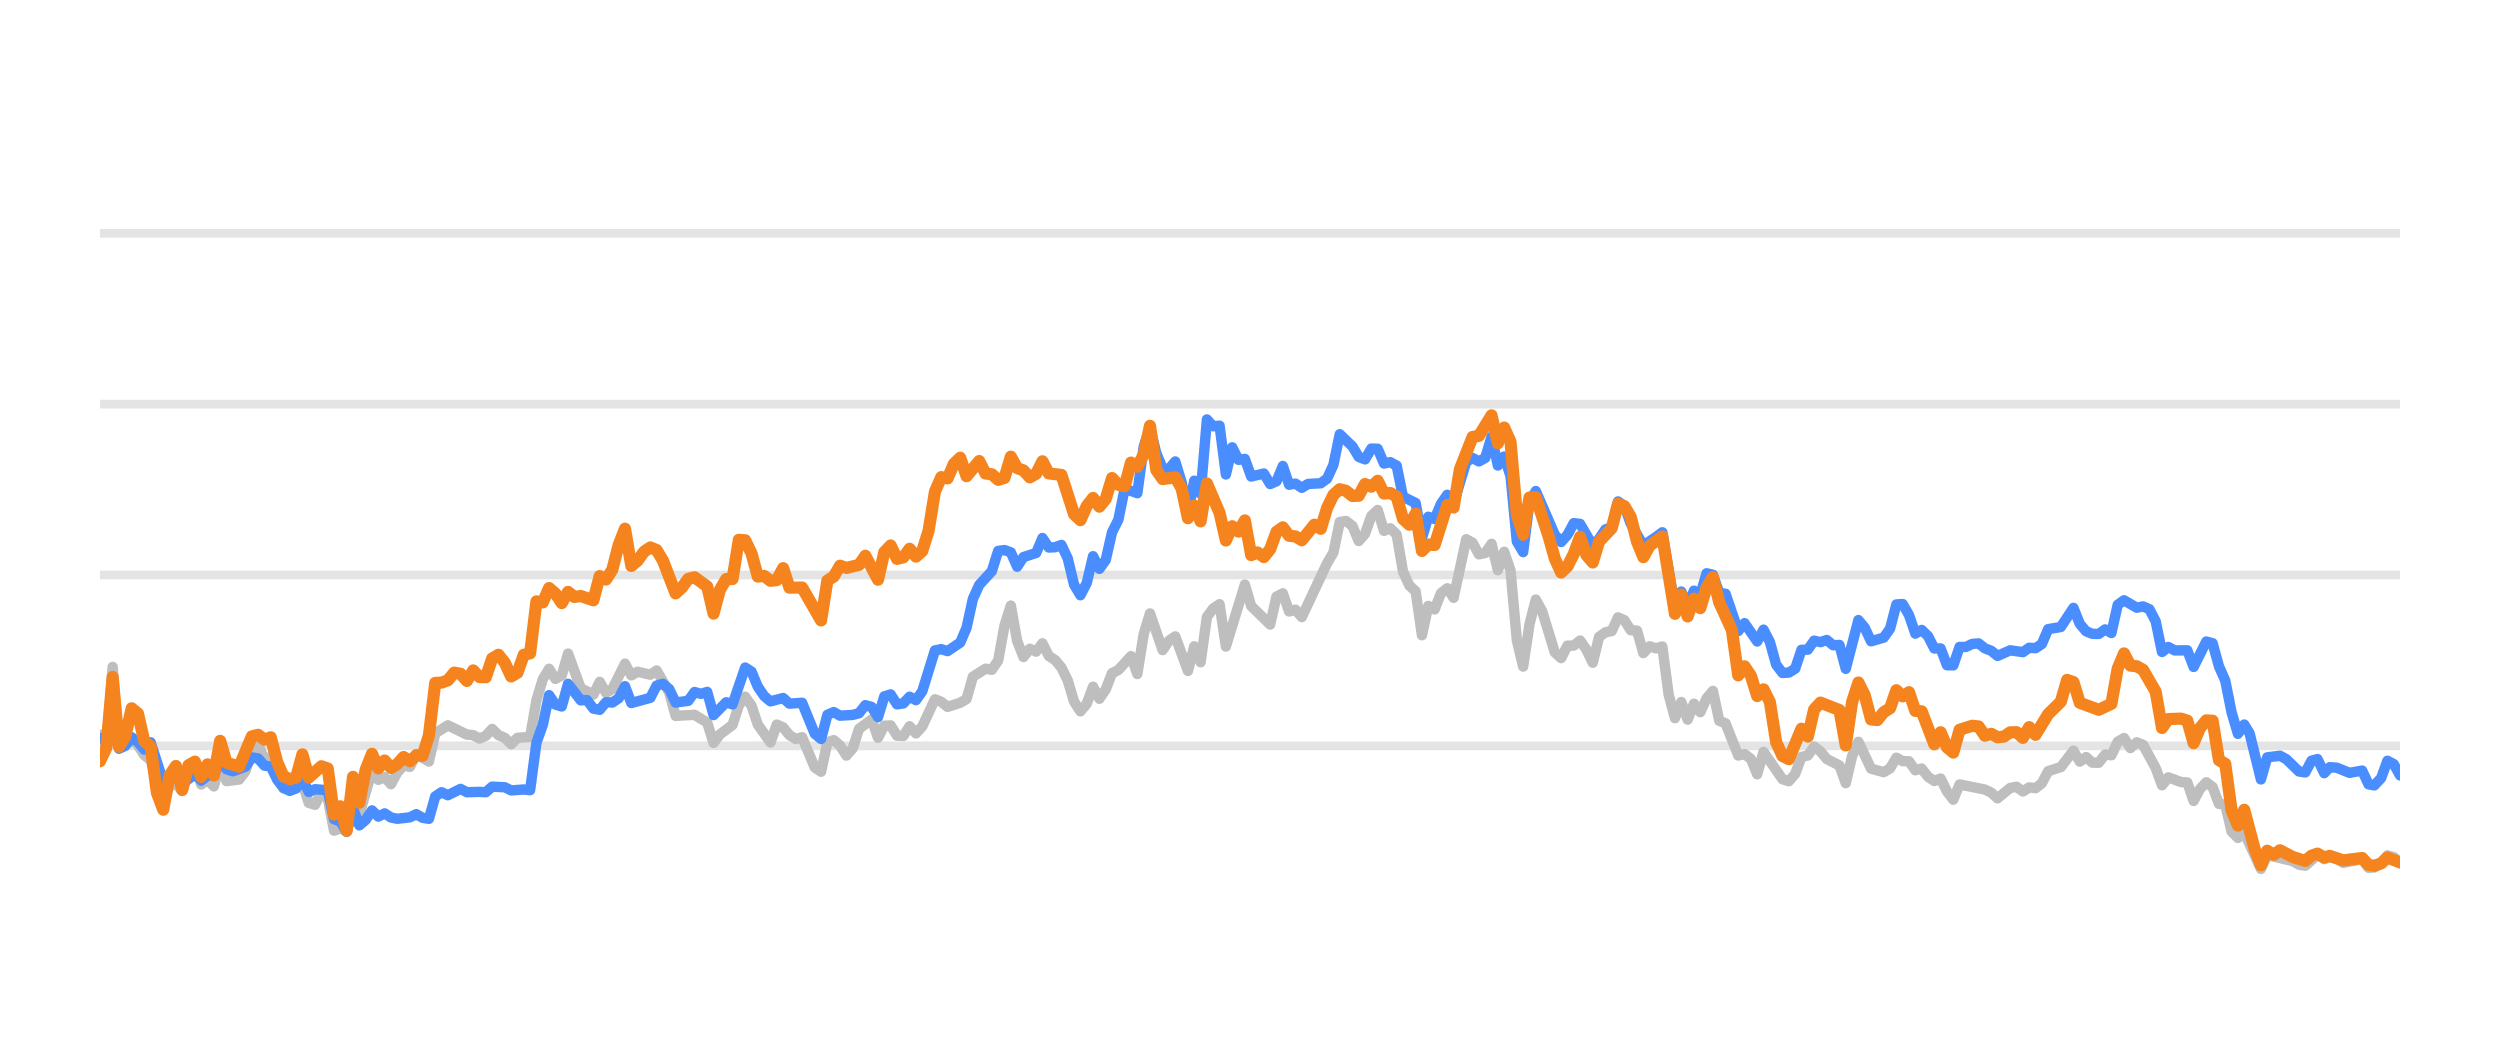
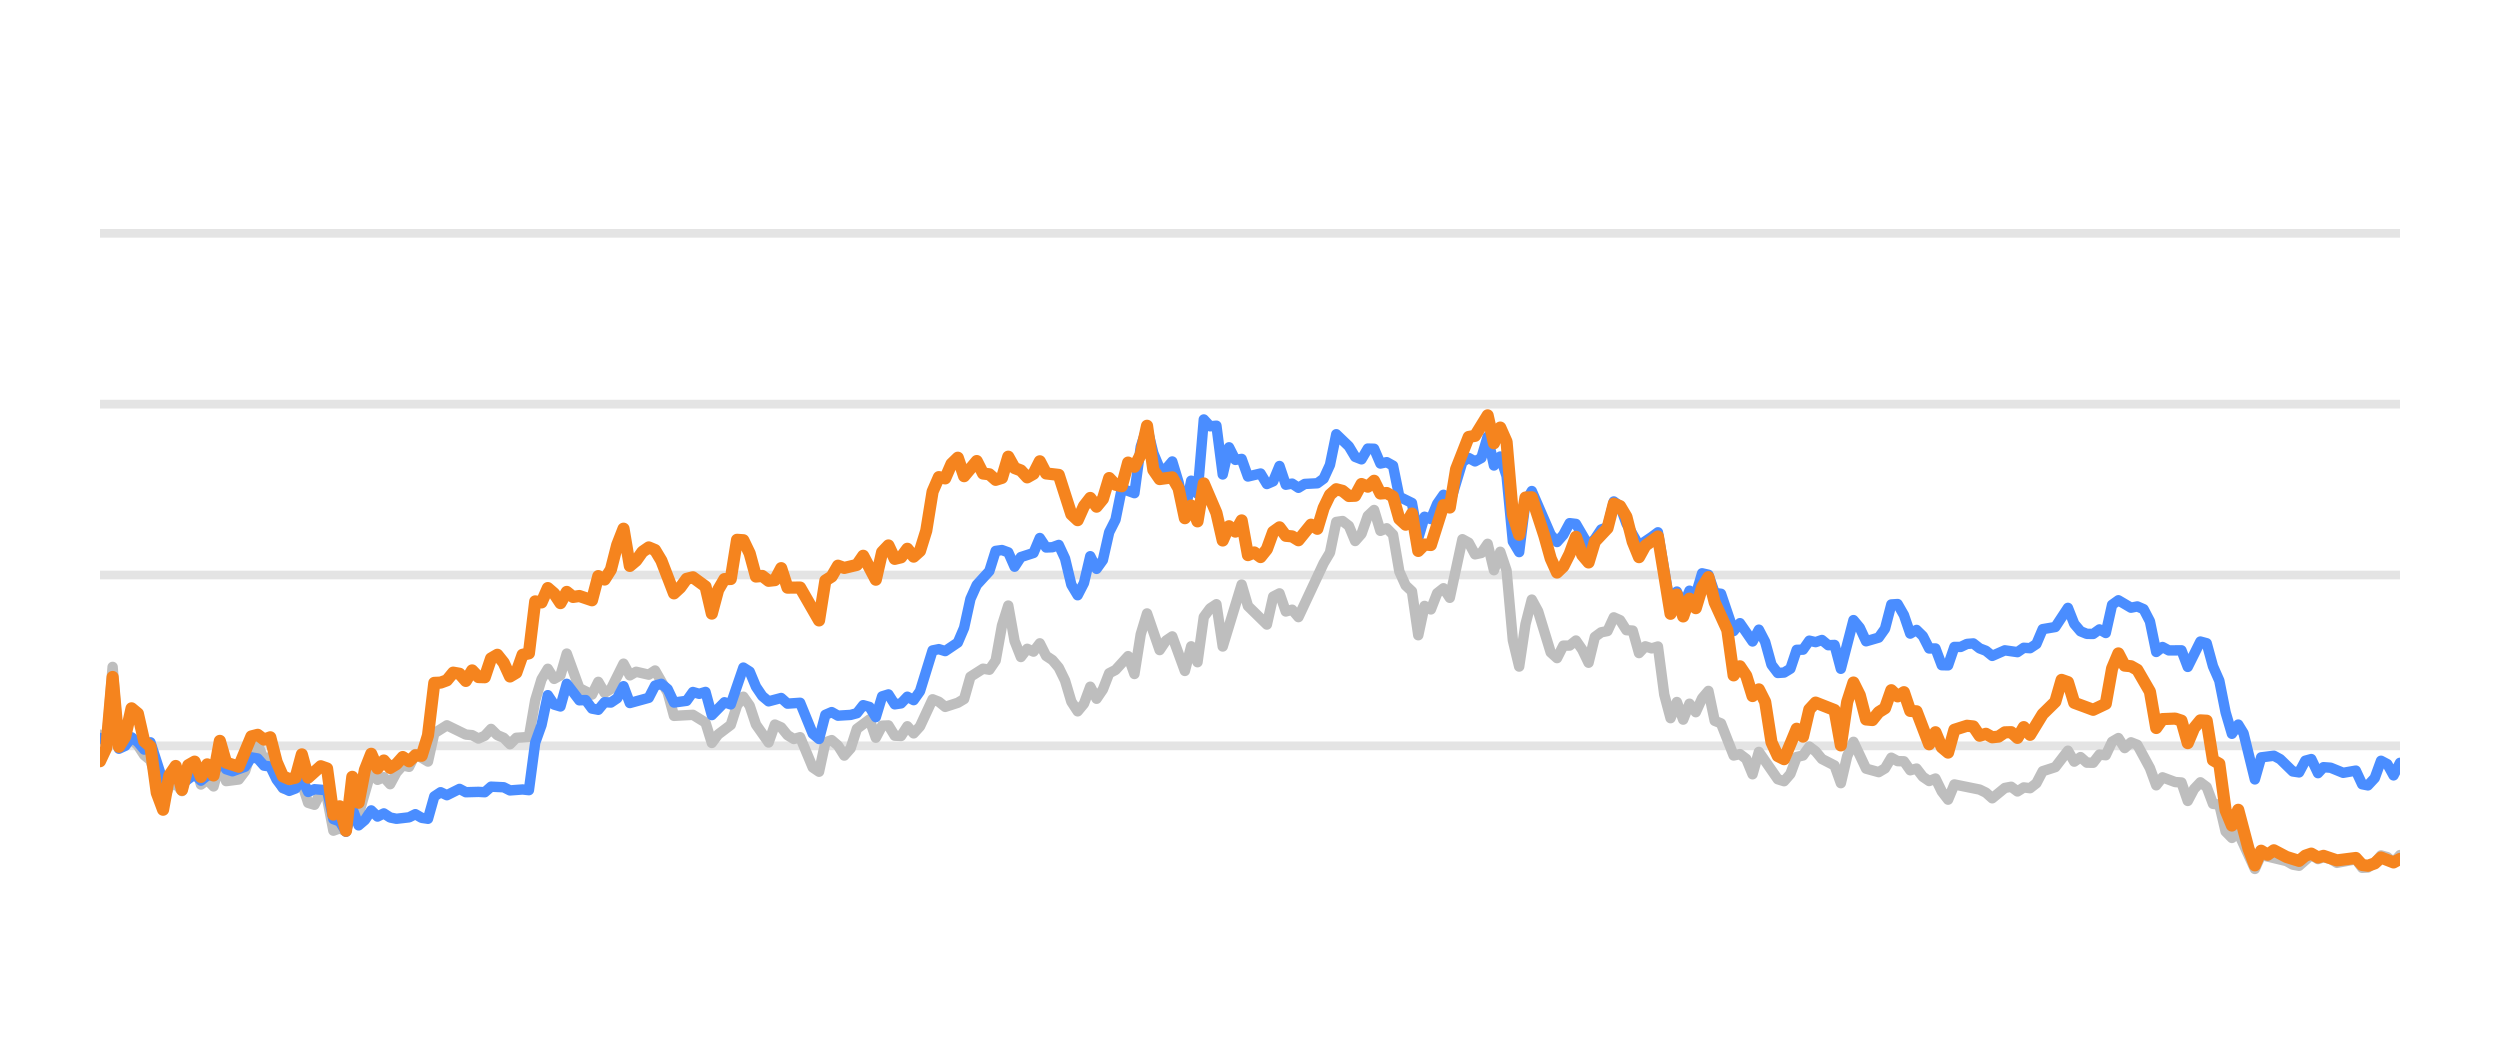
<svg xmlns="http://www.w3.org/2000/svg" width="144pt" height="60pt" viewBox="0 0 144 60" version="1.1">
  <defs>
    <style type="text/css">*{stroke-linejoin: round; stroke-linecap: butt}</style>
  </defs>
  <g id="figure_1">
    <g id="patch_1">
      <path d="M 0 60  L 144 60  L 144 0  L 0 0  L 0 60  z " style="fill: none; opacity: 0" />
    </g>
    <g id="axes_1">
      <g id="patch_2">
        <path d="M 5.76 52.8  L 138.24 52.8  L 138.24 3.6  L 5.76 3.6  L 5.76 52.8  z " style="fill: none" />
      </g>
      <g id="matplotlib.axis_1" />
      <g id="matplotlib.axis_2" />
      <g id="line2d_1">
-         <path d="M 5.76 42.96  L 138.24 42.96  " clip-path="url(#p3081ee29f8)" style="fill: none; stroke: #b2b2b2; stroke-opacity: 0.35; stroke-width: 0.5; stroke-linecap: square" />
+         <path d="M 5.76 42.96  L 138.24 42.96  " clip-path="url(#p3c9d0c1924)" style="fill: none; stroke: #b2b2b2; stroke-opacity: 0.35; stroke-width: 0.5; stroke-linecap: square" />
      </g>
      <g id="line2d_2">
-         <path d="M 5.76 33.12  L 138.24 33.12  " clip-path="url(#p3081ee29f8)" style="fill: none; stroke: #b2b2b2; stroke-opacity: 0.35; stroke-width: 0.5; stroke-linecap: square" />
+         <path d="M 5.76 33.12  L 138.24 33.12  " clip-path="url(#p3c9d0c1924)" style="fill: none; stroke: #b2b2b2; stroke-opacity: 0.35; stroke-width: 0.5; stroke-linecap: square" />
      </g>
      <g id="line2d_3">
-         <path d="M 5.76 23.28  L 138.24 23.28  " clip-path="url(#p3081ee29f8)" style="fill: none; stroke: #b2b2b2; stroke-opacity: 0.35; stroke-width: 0.5; stroke-linecap: square" />
+         <path d="M 5.76 23.28  L 138.24 23.28  " clip-path="url(#p3c9d0c1924)" style="fill: none; stroke: #b2b2b2; stroke-opacity: 0.35; stroke-width: 0.5; stroke-linecap: square" />
      </g>
      <g id="line2d_4">
-         <path d="M 5.76 13.44  L 138.24 13.44  " clip-path="url(#p3081ee29f8)" style="fill: none; stroke: #b2b2b2; stroke-opacity: 0.35; stroke-width: 0.5; stroke-linecap: square" />
+         <path d="M 5.76 13.44  L 138.24 13.44  " clip-path="url(#p3c9d0c1924)" style="fill: none; stroke: #b2b2b2; stroke-opacity: 0.35; stroke-width: 0.5; stroke-linecap: square" />
      </g>
      <g id="line2d_5">
-         <path d="M 5.76 42.32  L 6.124 42.94  L 6.489 38.414  L 6.853 43.058  L 7.217 42.724  L 7.582 42.581  L 7.946 42.935  L 8.31 43.491  L 8.675 43.791  L 9.403 46.148  L 9.768 45.282  L 10.132 45.135  L 10.496 45.568  L 10.861 44.224  L 11.225 43.929  L 11.589 45.189  L 11.954 44.913  L 12.318 45.297  L 12.682 43.954  L 13.047 44.992  L 13.775 44.898  L 14.14 44.416  L 14.504 43.309  L 14.868 42.871  L 15.233 43.762  L 15.597 43.595  L 15.961 44.761  L 16.326 45.405  L 17.054 45.356  L 17.419 45.105  L 17.783 46.242  L 18.147 46.355  L 18.512 45.636  L 18.876 45.971  L 19.24 47.846  L 19.605 47.713  L 19.969 47.88  L 20.333 46.128  L 20.698 46.916  L 21.426 44.406  L 21.791 44.918  L 22.155 44.766  L 22.519 45.169  L 22.884 44.495  L 23.248 44.087  L 23.612 44.17  L 23.977 43.432  L 24.705 43.865  L 25.07 42.237  L 25.798 41.779  L 26.891 42.311  L 27.256 42.345  L 27.62 42.542  L 27.984 42.379  L 28.348 41.986  L 28.713 42.345  L 29.077 42.498  L 29.441 42.867  L 29.806 42.498  L 30.534 42.448  L 30.899 40.333  L 31.263 39.127  L 31.627 38.522  L 31.992 39.103  L 32.356 38.901  L 32.72 37.646  L 33.449 39.639  L 34.178 40.008  L 34.542 39.275  L 34.906 39.905  L 35.271 39.688  L 35.999 38.227  L 36.364 38.901  L 36.728 38.694  L 37.457 38.862  L 37.821 38.621  L 38.55 39.89  L 38.914 41.233  L 40.007 41.174  L 40.736 41.622  L 41.1 42.793  L 41.464 42.306  L 42.193 41.755  L 42.557 40.628  L 42.922 40.131  L 43.286 40.648  L 43.65 41.735  L 44.379 42.768  L 44.743 41.735  L 45.108 41.897  L 45.472 42.345  L 45.836 42.566  L 46.201 42.463  L 46.929 44.205  L 47.294 44.451  L 47.658 42.763  L 48.022 42.63  L 48.387 42.945  L 48.751 43.521  L 49.115 43.108  L 49.48 41.981  L 50.208 41.44  L 50.573 42.493  L 50.937 41.799  L 51.301 41.784  L 51.666 42.375  L 52.03 42.394  L 52.394 41.833  L 52.759 42.242  L 53.123 41.843  L 53.852 40.279  L 54.216 40.421  L 54.58 40.716  L 55.309 40.48  L 55.673 40.264  L 56.038 38.98  L 56.766 38.517  L 57.131 38.576  L 57.495 38.045  L 57.859 36.033  L 58.224 34.881  L 58.588 36.923  L 58.952 37.843  L 59.317 37.371  L 59.681 37.533  L 60.045 37.056  L 60.41 37.779  L 60.774 38.02  L 61.138 38.453  L 61.503 39.196  L 61.867 40.416  L 62.231 40.972  L 62.596 40.534  L 62.96 39.555  L 63.324 40.249  L 63.689 39.713  L 64.053 38.778  L 64.417 38.591  L 65.146 37.794  L 65.51 38.822  L 65.875 36.534  L 66.239 35.334  L 66.968 37.445  L 67.332 36.903  L 67.696 36.657  L 68.425 38.645  L 68.789 37.228  L 69.154 38.143  L 69.518 35.536  L 69.882 35.044  L 70.247 34.803  L 70.611 37.238  L 71.704 33.671  L 72.068 34.906  L 73.161 35.974  L 73.525 34.365  L 73.89 34.178  L 74.254 35.221  L 74.618 35.118  L 74.983 35.546  L 76.44 32.441  L 76.804 31.831  L 77.169 30.065  L 77.533 30.011  L 77.897 30.291  L 78.262 31.162  L 78.626 30.749  L 78.99 29.715  L 79.355 29.376  L 79.719 30.576  L 80.083 30.429  L 80.448 30.793  L 80.812 32.918  L 81.176 33.72  L 81.541 34.06  L 81.905 36.589  L 82.269 34.901  L 82.634 35.103  L 82.998 34.168  L 83.362 33.883  L 83.727 34.434  L 84.455 31.059  L 84.82 31.26  L 85.184 31.929  L 85.548 31.851  L 85.913 31.324  L 86.277 32.844  L 86.641 31.782  L 87.006 32.859  L 87.37 36.884  L 87.734 38.394  L 88.099 35.954  L 88.463 34.537  L 88.827 35.206  L 89.556 37.578  L 89.92 37.907  L 90.285 37.189  L 90.649 37.184  L 91.013 36.894  L 91.378 37.42  L 91.742 38.173  L 92.106 36.687  L 92.471 36.421  L 92.835 36.348  L 93.199 35.56  L 93.564 35.723  L 93.928 36.298  L 94.292 36.323  L 94.657 37.617  L 95.021 37.228  L 95.385 37.346  L 95.75 37.238  L 96.114 40.008  L 96.478 41.366  L 96.843 40.436  L 97.207 41.45  L 97.571 40.534  L 97.936 41.022  L 98.3 40.224  L 98.664 39.796  L 99.029 41.518  L 99.393 41.666  L 100.122 43.516  L 100.486 43.437  L 100.85 43.713  L 101.215 44.598  L 101.579 43.309  L 102.672 44.884  L 103.036 44.997  L 103.401 44.579  L 103.765 43.6  L 104.129 43.516  L 104.494 43.004  L 104.858 43.28  L 105.222 43.718  L 105.951 44.092  L 106.315 45.11  L 106.68 43.555  L 107.044 42.729  L 107.773 44.274  L 108.501 44.475  L 108.866 44.259  L 109.23 43.644  L 109.594 43.841  L 109.959 43.851  L 110.323 44.367  L 110.687 44.269  L 111.052 44.741  L 111.416 44.987  L 111.78 44.844  L 112.145 45.587  L 112.509 46.06  L 112.873 45.184  L 114.331 45.479  L 114.695 45.656  L 115.059 45.981  L 115.788 45.386  L 116.152 45.317  L 116.517 45.587  L 116.881 45.356  L 117.245 45.4  L 117.61 45.115  L 117.974 44.421  L 118.702 44.185  L 119.431 43.24  L 119.795 43.87  L 120.16 43.609  L 120.524 43.929  L 120.888 43.934  L 121.253 43.462  L 121.617 43.501  L 121.981 42.724  L 122.346 42.512  L 122.71 43.088  L 123.074 42.758  L 123.439 42.901  L 124.167 44.239  L 124.532 45.233  L 124.896 44.775  L 125.625 45.046  L 125.989 45.071  L 126.353 46.133  L 126.718 45.445  L 127.082 45.061  L 127.446 45.331  L 127.811 46.301  L 128.175 46.345  L 128.539 47.895  L 128.904 48.264  L 129.268 47.964  L 130.229 50.05  L 130.592 49.248  L 132.056 49.597  L 132.419 49.804  L 132.783 49.868  L 133.488 49.248  L 133.876 49.484  L 134.195 49.376  L 134.604 49.479  L 134.968 49.7  L 136.061 49.494  L 136.426 49.986  L 136.76 49.966  L 137.154 49.7  L 137.516 49.272  L 137.88 49.371  L 138.24 49.681  L 138.24 49.681  " clip-path="url(#p3081ee29f8)" style="fill: none; stroke: #bebebe; stroke-width: 0.6; stroke-linecap: round" />
+         <path d="M 5.76 42.32  L 6.123 42.94  L 6.487 38.414  L 6.85 43.058  L 7.213 42.724  L 7.577 42.581  L 7.94 42.935  L 8.303 43.491  L 8.666 43.791  L 9.393 46.148  L 9.756 45.282  L 10.12 45.135  L 10.483 45.568  L 10.846 44.224  L 11.21 43.929  L 11.573 45.189  L 11.936 44.913  L 12.3 45.297  L 12.663 43.954  L 13.026 44.992  L 13.753 44.898  L 14.116 44.416  L 14.479 43.309  L 14.843 42.871  L 15.206 43.762  L 15.569 43.595  L 15.933 44.761  L 16.296 45.405  L 17.023 45.356  L 17.386 45.105  L 17.749 46.242  L 18.112 46.355  L 18.476 45.636  L 18.839 45.971  L 19.202 47.846  L 19.566 47.713  L 19.929 47.88  L 20.292 46.128  L 20.656 46.916  L 21.382 44.406  L 21.746 44.918  L 22.109 44.766  L 22.472 45.169  L 22.836 44.495  L 23.199 44.087  L 23.562 44.17  L 23.925 43.432  L 24.652 43.865  L 25.015 42.237  L 25.742 41.779  L 26.832 42.311  L 27.195 42.345  L 27.559 42.542  L 27.922 42.379  L 28.285 41.986  L 28.648 42.345  L 29.012 42.498  L 29.375 42.867  L 29.738 42.498  L 30.465 42.448  L 30.828 40.333  L 31.192 39.127  L 31.555 38.522  L 31.918 39.103  L 32.282 38.901  L 32.645 37.646  L 33.371 39.639  L 34.098 40.008  L 34.461 39.275  L 34.825 39.905  L 35.188 39.688  L 35.915 38.227  L 36.278 38.901  L 36.641 38.694  L 37.368 38.862  L 37.731 38.621  L 38.458 39.89  L 38.821 41.233  L 39.911 41.174  L 40.638 41.622  L 41.001 42.793  L 41.364 42.306  L 42.091 41.755  L 42.454 40.628  L 42.817 40.131  L 43.181 40.648  L 43.544 41.735  L 44.271 42.768  L 44.634 41.735  L 44.997 41.897  L 45.361 42.345  L 45.724 42.566  L 46.087 42.463  L 46.814 44.205  L 47.177 44.451  L 47.541 42.763  L 47.904 42.63  L 48.267 42.945  L 48.63 43.521  L 48.994 43.108  L 49.357 41.981  L 50.084 41.44  L 50.447 42.493  L 50.81 41.799  L 51.174 41.784  L 51.537 42.375  L 51.9 42.394  L 52.264 41.833  L 52.627 42.242  L 52.99 41.843  L 53.717 40.279  L 54.08 40.421  L 54.443 40.716  L 55.17 40.48  L 55.533 40.264  L 55.897 38.98  L 56.623 38.517  L 56.987 38.576  L 57.35 38.045  L 57.713 36.033  L 58.076 34.881  L 58.44 36.923  L 58.803 37.843  L 59.166 37.371  L 59.53 37.533  L 59.893 37.056  L 60.256 37.779  L 60.62 38.02  L 60.983 38.453  L 61.346 39.196  L 61.71 40.416  L 62.073 40.972  L 62.436 40.534  L 62.799 39.555  L 63.163 40.249  L 63.526 39.713  L 63.889 38.778  L 64.253 38.591  L 64.979 37.794  L 65.343 38.822  L 65.706 36.534  L 66.069 35.334  L 66.796 37.445  L 67.159 36.903  L 67.522 36.657  L 68.249 38.645  L 68.612 37.228  L 68.976 38.143  L 69.339 35.536  L 69.702 35.044  L 70.066 34.803  L 70.429 37.238  L 71.519 33.671  L 71.882 34.906  L 72.972 35.974  L 73.335 34.365  L 73.699 34.178  L 74.062 35.221  L 74.425 35.118  L 74.789 35.546  L 76.242 32.441  L 76.605 31.831  L 76.969 30.065  L 77.332 30.011  L 77.695 30.291  L 78.058 31.162  L 78.422 30.749  L 78.785 29.715  L 79.148 29.376  L 79.512 30.576  L 79.875 30.429  L 80.238 30.793  L 80.602 32.918  L 80.965 33.72  L 81.328 34.06  L 81.692 36.589  L 82.055 34.901  L 82.418 35.103  L 82.781 34.168  L 83.145 33.883  L 83.508 34.434  L 84.235 31.059  L 84.598 31.26  L 84.961 31.929  L 85.325 31.851  L 85.688 31.324  L 86.051 32.844  L 86.415 31.782  L 86.778 32.859  L 87.141 36.884  L 87.504 38.394  L 87.868 35.954  L 88.231 34.537  L 88.594 35.206  L 89.321 37.578  L 89.684 37.907  L 90.048 37.189  L 90.411 37.184  L 90.774 36.894  L 91.138 37.42  L 91.501 38.173  L 91.864 36.687  L 92.227 36.421  L 92.591 36.348  L 92.954 35.56  L 93.317 35.723  L 93.681 36.298  L 94.044 36.323  L 94.407 37.617  L 94.771 37.228  L 95.134 37.346  L 95.497 37.238  L 95.861 40.008  L 96.224 41.366  L 96.587 40.436  L 96.951 41.45  L 97.314 40.534  L 97.677 41.022  L 98.04 40.224  L 98.404 39.796  L 98.767 41.518  L 99.13 41.666  L 99.857 43.516  L 100.22 43.437  L 100.584 43.713  L 100.947 44.598  L 101.31 43.309  L 102.4 44.884  L 102.763 44.997  L 103.127 44.579  L 103.49 43.6  L 103.853 43.516  L 104.217 43.004  L 104.58 43.28  L 104.943 43.718  L 105.67 44.092  L 106.033 45.11  L 106.397 43.555  L 106.76 42.729  L 107.486 44.274  L 108.213 44.475  L 108.576 44.259  L 108.94 43.644  L 109.303 43.841  L 109.666 43.851  L 110.03 44.367  L 110.393 44.269  L 110.756 44.741  L 111.12 44.987  L 111.483 44.844  L 111.846 45.587  L 112.209 46.06  L 112.573 45.184  L 114.026 45.479  L 114.389 45.656  L 114.753 45.981  L 115.479 45.386  L 115.843 45.317  L 116.206 45.587  L 116.569 45.356  L 116.932 45.4  L 117.296 45.115  L 117.659 44.421  L 118.386 44.185  L 119.112 43.24  L 119.476 43.87  L 119.839 43.609  L 120.202 43.929  L 120.566 43.934  L 120.929 43.462  L 121.292 43.501  L 121.656 42.724  L 122.019 42.512  L 122.382 43.088  L 122.745 42.758  L 123.109 42.901  L 123.835 44.239  L 124.199 45.233  L 124.562 44.775  L 125.289 45.046  L 125.652 45.071  L 126.015 46.133  L 126.379 45.445  L 126.742 45.061  L 127.105 45.331  L 127.468 46.301  L 127.832 46.345  L 128.195 47.895  L 128.558 48.264  L 128.922 47.964  L 129.88 50.05  L 130.242 49.248  L 131.702 49.597  L 132.064 49.804  L 132.427 49.868  L 133.13 49.248  L 133.517 49.484  L 133.834 49.376  L 134.243 49.479  L 134.606 49.7  L 135.695 49.494  L 136.06 49.986  L 136.392 49.966  L 136.785 49.7  L 137.147 49.272  L 137.509 49.371  L 137.868 49.681  L 138.24 49.253  L 138.24 49.253  " clip-path="url(#p3c9d0c1924)" style="fill: none; stroke: #bebebe; stroke-width: 0.6; stroke-linecap: round" />
      </g>
      <g id="line2d_6">
-         <path d="M 5.76 42.507  L 6.124 42.67  L 6.489 40.515  L 6.853 43.127  L 7.217 42.96  L 7.582 42.468  L 7.946 42.744  L 8.31 43.176  L 8.675 42.758  L 9.403 45.026  L 9.768 44.731  L 10.132 44.805  L 10.496 45.144  L 11.225 44.598  L 11.589 44.967  L 11.954 44.672  L 12.318 44.648  L 12.682 43.742  L 13.047 44.308  L 13.411 44.426  L 14.14 44.165  L 14.504 43.624  L 14.868 43.688  L 15.233 44.101  L 15.597 44.151  L 15.961 44.903  L 16.326 45.381  L 16.69 45.553  L 17.054 45.415  L 17.419 44.83  L 17.783 45.617  L 18.147 45.459  L 18.876 45.518  L 19.24 47.181  L 19.605 47.314  L 19.969 47.91  L 20.333 46.561  L 20.698 47.541  L 21.062 47.231  L 21.426 46.68  L 21.791 47.034  L 22.155 46.852  L 22.519 47.088  L 22.884 47.162  L 23.612 47.078  L 23.977 46.896  L 24.341 47.108  L 24.705 47.162  L 25.07 45.873  L 25.434 45.632  L 25.798 45.804  L 26.527 45.44  L 26.891 45.632  L 27.62 45.612  L 27.984 45.632  L 28.348 45.312  L 29.077 45.346  L 29.441 45.528  L 30.17 45.474  L 30.534 45.513  L 30.899 42.778  L 31.263 41.76  L 31.627 40.042  L 31.992 40.584  L 32.356 40.692  L 32.72 39.388  L 33.449 40.338  L 33.813 40.323  L 34.178 40.815  L 34.542 40.884  L 34.906 40.446  L 35.271 40.466  L 35.635 40.22  L 35.999 39.526  L 36.364 40.495  L 37.457 40.195  L 37.821 39.491  L 38.185 39.388  L 38.55 39.693  L 38.914 40.466  L 39.643 40.367  L 40.007 39.86  L 40.371 39.964  L 40.736 39.855  L 41.1 41.189  L 41.829 40.451  L 42.193 40.574  L 42.922 38.453  L 43.286 38.685  L 43.65 39.555  L 44.015 40.092  L 44.379 40.397  L 45.108 40.205  L 45.472 40.53  L 46.201 40.48  L 46.929 42.261  L 47.294 42.566  L 47.658 41.174  L 48.022 41.017  L 48.387 41.223  L 49.115 41.179  L 49.48 41.081  L 49.844 40.618  L 50.208 40.721  L 50.573 41.307  L 50.937 40.111  L 51.301 39.998  L 51.666 40.569  L 52.03 40.515  L 52.394 40.131  L 52.759 40.328  L 53.123 39.816  L 53.852 37.464  L 54.216 37.391  L 54.58 37.504  L 55.309 37.012  L 55.673 36.161  L 56.038 34.498  L 56.402 33.691  L 57.131 32.894  L 57.495 31.733  L 57.859 31.683  L 58.224 31.816  L 58.588 32.643  L 58.952 32.087  L 59.681 31.851  L 60.045 30.99  L 60.41 31.536  L 60.774 31.521  L 61.138 31.388  L 61.503 32.17  L 61.867 33.681  L 62.231 34.286  L 62.596 33.582  L 62.96 32.038  L 63.324 32.766  L 63.689 32.259  L 64.053 30.655  L 64.417 29.937  L 64.782 28.146  L 65.51 28.407  L 65.875 25.735  L 66.239 24.623  L 66.603 26.104  L 66.968 26.98  L 67.332 27.009  L 67.696 26.581  L 68.061 27.782  L 68.425 29.499  L 68.789 27.688  L 69.154 28.441  L 69.518 24.161  L 69.882 24.554  L 70.247 24.52  L 70.611 27.329  L 70.975 25.765  L 71.34 26.488  L 71.704 26.434  L 72.068 27.447  L 72.797 27.275  L 73.161 27.88  L 73.525 27.723  L 73.89 26.842  L 74.254 27.92  L 74.618 27.856  L 74.983 28.097  L 75.347 27.875  L 76.076 27.836  L 76.44 27.57  L 76.804 26.778  L 77.169 25.012  L 77.897 25.71  L 78.262 26.316  L 78.626 26.458  L 78.99 25.838  L 79.355 25.848  L 79.719 26.699  L 80.083 26.621  L 80.448 26.822  L 80.812 28.613  L 81.541 28.972  L 81.905 30.995  L 82.269 29.765  L 82.634 29.897  L 82.998 29.022  L 83.362 28.5  L 83.727 29.007  L 84.455 26.601  L 84.82 26.38  L 85.184 26.576  L 85.548 26.38  L 85.913 25.15  L 86.277 26.813  L 86.641 26.296  L 87.006 27.418  L 87.37 31.191  L 87.734 31.801  L 88.099 28.899  L 88.463 28.284  L 89.556 30.803  L 89.92 31.221  L 90.285 30.808  L 90.649 30.134  L 91.013 30.178  L 91.742 31.428  L 92.106 31.044  L 92.471 30.498  L 92.835 30.365  L 93.199 28.884  L 93.564 29.154  L 93.928 30.153  L 94.657 31.423  L 95.385 30.931  L 95.75 30.66  L 96.478 34.999  L 96.843 34.074  L 97.207 34.916  L 97.571 34.025  L 97.936 34.261  L 98.3 33.022  L 98.664 33.105  L 99.029 34.153  L 99.393 34.202  L 100.122 36.348  L 100.486 35.895  L 101.215 36.948  L 101.579 36.269  L 101.943 36.972  L 102.308 38.286  L 102.672 38.763  L 103.036 38.739  L 103.401 38.517  L 103.765 37.43  L 104.129 37.42  L 104.494 36.903  L 104.858 36.987  L 105.222 36.864  L 105.587 37.164  L 105.951 37.149  L 106.315 38.522  L 107.044 35.718  L 107.408 36.156  L 107.773 36.938  L 108.501 36.726  L 108.866 36.215  L 109.23 34.817  L 109.594 34.793  L 109.959 35.427  L 110.323 36.495  L 110.687 36.284  L 111.052 36.638  L 111.416 37.351  L 111.78 37.351  L 112.145 38.316  L 112.509 38.325  L 112.873 37.263  L 113.238 37.263  L 113.602 37.09  L 113.966 37.061  L 114.331 37.346  L 114.695 37.484  L 115.059 37.779  L 115.788 37.459  L 116.517 37.563  L 116.881 37.312  L 117.245 37.336  L 117.61 37.095  L 117.974 36.239  L 118.702 36.116  L 119.431 35.014  L 119.795 35.934  L 120.16 36.362  L 120.524 36.51  L 120.888 36.515  L 121.253 36.254  L 121.617 36.461  L 121.981 34.837  L 122.346 34.576  L 123.074 35.004  L 123.439 34.931  L 123.803 35.088  L 124.167 35.787  L 124.532 37.553  L 124.896 37.268  L 125.26 37.464  L 125.989 37.459  L 126.353 38.414  L 127.082 36.953  L 127.446 37.051  L 127.811 38.379  L 128.175 39.206  L 128.539 41.031  L 128.904 42.266  L 129.268 41.735  L 129.576 42.237  L 130.229 44.894  L 130.592 43.624  L 131.326 43.531  L 131.692 43.728  L 132.419 44.436  L 132.783 44.49  L 133.143 43.816  L 133.488 43.723  L 133.876 44.534  L 134.195 44.19  L 134.604 44.22  L 135.33 44.515  L 136.061 44.387  L 136.426 45.174  L 136.76 45.238  L 137.154 44.815  L 137.516 43.821  L 137.88 44.013  L 138.24 44.662  L 138.24 44.662  " clip-path="url(#p3081ee29f8)" style="fill: none; stroke: #4a8dff; stroke-width: 0.6; stroke-linecap: round" />
+         <path d="M 5.76 42.507  L 6.123 42.67  L 6.487 40.515  L 6.85 43.127  L 7.213 42.96  L 7.577 42.468  L 7.94 42.744  L 8.303 43.176  L 8.666 42.758  L 9.393 45.026  L 9.756 44.731  L 10.12 44.805  L 10.483 45.144  L 11.21 44.598  L 11.573 44.967  L 11.936 44.672  L 12.3 44.648  L 12.663 43.742  L 13.026 44.308  L 13.389 44.426  L 14.116 44.165  L 14.479 43.624  L 14.843 43.688  L 15.206 44.101  L 15.569 44.151  L 15.933 44.903  L 16.296 45.381  L 16.659 45.553  L 17.023 45.415  L 17.386 44.83  L 17.749 45.617  L 18.112 45.459  L 18.839 45.518  L 19.202 47.181  L 19.566 47.314  L 19.929 47.91  L 20.292 46.561  L 20.656 47.541  L 21.019 47.231  L 21.382 46.68  L 21.746 47.034  L 22.109 46.852  L 22.472 47.088  L 22.836 47.162  L 23.562 47.078  L 23.925 46.896  L 24.289 47.108  L 24.652 47.162  L 25.015 45.873  L 25.379 45.632  L 25.742 45.804  L 26.469 45.44  L 26.832 45.632  L 27.559 45.612  L 27.922 45.632  L 28.285 45.312  L 29.012 45.346  L 29.375 45.528  L 30.102 45.474  L 30.465 45.513  L 30.828 42.778  L 31.192 41.76  L 31.555 40.042  L 31.918 40.584  L 32.282 40.692  L 32.645 39.388  L 33.371 40.338  L 33.735 40.323  L 34.098 40.815  L 34.461 40.884  L 34.825 40.446  L 35.188 40.466  L 35.551 40.22  L 35.915 39.526  L 36.278 40.495  L 37.368 40.195  L 37.731 39.491  L 38.094 39.388  L 38.458 39.693  L 38.821 40.466  L 39.548 40.367  L 39.911 39.86  L 40.274 39.964  L 40.638 39.855  L 41.001 41.189  L 41.728 40.451  L 42.091 40.574  L 42.817 38.453  L 43.181 38.685  L 43.544 39.555  L 43.907 40.092  L 44.271 40.397  L 44.997 40.205  L 45.361 40.53  L 46.087 40.48  L 46.814 42.261  L 47.177 42.566  L 47.541 41.174  L 47.904 41.017  L 48.267 41.223  L 48.994 41.179  L 49.357 41.081  L 49.72 40.618  L 50.084 40.721  L 50.447 41.307  L 50.81 40.111  L 51.174 39.998  L 51.537 40.569  L 51.9 40.515  L 52.264 40.131  L 52.627 40.328  L 52.99 39.816  L 53.717 37.464  L 54.08 37.391  L 54.443 37.504  L 55.17 37.012  L 55.533 36.161  L 55.897 34.498  L 56.26 33.691  L 56.987 32.894  L 57.35 31.733  L 57.713 31.683  L 58.076 31.816  L 58.44 32.643  L 58.803 32.087  L 59.53 31.851  L 59.893 30.99  L 60.256 31.536  L 60.62 31.521  L 60.983 31.388  L 61.346 32.17  L 61.71 33.681  L 62.073 34.286  L 62.436 33.582  L 62.799 32.038  L 63.163 32.766  L 63.526 32.259  L 63.889 30.655  L 64.253 29.937  L 64.616 28.146  L 65.343 28.407  L 65.706 25.735  L 66.069 24.623  L 66.433 26.104  L 66.796 26.98  L 67.159 27.009  L 67.522 26.581  L 67.886 27.782  L 68.249 29.499  L 68.612 27.688  L 68.976 28.441  L 69.339 24.161  L 69.702 24.554  L 70.066 24.52  L 70.429 27.329  L 70.792 25.765  L 71.156 26.488  L 71.519 26.434  L 71.882 27.447  L 72.609 27.275  L 72.972 27.88  L 73.335 27.723  L 73.699 26.842  L 74.062 27.92  L 74.425 27.856  L 74.789 28.097  L 75.152 27.875  L 75.879 27.836  L 76.242 27.57  L 76.605 26.778  L 76.969 25.012  L 77.695 25.71  L 78.058 26.316  L 78.422 26.458  L 78.785 25.838  L 79.148 25.848  L 79.512 26.699  L 79.875 26.621  L 80.238 26.822  L 80.602 28.613  L 81.328 28.972  L 81.692 30.995  L 82.055 29.765  L 82.418 29.897  L 82.781 29.022  L 83.145 28.5  L 83.508 29.007  L 84.235 26.601  L 84.598 26.38  L 84.961 26.576  L 85.325 26.38  L 85.688 25.15  L 86.051 26.813  L 86.415 26.296  L 86.778 27.418  L 87.141 31.191  L 87.504 31.801  L 87.868 28.899  L 88.231 28.284  L 89.321 30.803  L 89.684 31.221  L 90.048 30.808  L 90.411 30.134  L 90.774 30.178  L 91.501 31.428  L 91.864 31.044  L 92.227 30.498  L 92.591 30.365  L 92.954 28.884  L 93.317 29.154  L 93.681 30.153  L 94.407 31.423  L 95.134 30.931  L 95.497 30.66  L 96.224 34.999  L 96.587 34.074  L 96.951 34.916  L 97.314 34.025  L 97.677 34.261  L 98.04 33.022  L 98.404 33.105  L 98.767 34.153  L 99.13 34.202  L 99.857 36.348  L 100.22 35.895  L 100.947 36.948  L 101.31 36.269  L 101.674 36.972  L 102.037 38.286  L 102.4 38.763  L 102.763 38.739  L 103.127 38.517  L 103.49 37.43  L 103.853 37.42  L 104.217 36.903  L 104.58 36.987  L 104.943 36.864  L 105.307 37.164  L 105.67 37.149  L 106.033 38.522  L 106.76 35.718  L 107.123 36.156  L 107.486 36.938  L 108.213 36.726  L 108.576 36.215  L 108.94 34.817  L 109.303 34.793  L 109.666 35.427  L 110.03 36.495  L 110.393 36.284  L 110.756 36.638  L 111.12 37.351  L 111.483 37.351  L 111.846 38.316  L 112.209 38.325  L 112.573 37.263  L 112.936 37.263  L 113.299 37.09  L 113.663 37.061  L 114.026 37.346  L 114.389 37.484  L 114.753 37.779  L 115.479 37.459  L 116.206 37.563  L 116.569 37.312  L 116.932 37.336  L 117.296 37.095  L 117.659 36.239  L 118.386 36.116  L 119.112 35.014  L 119.476 35.934  L 119.839 36.362  L 120.202 36.51  L 120.566 36.515  L 120.929 36.254  L 121.292 36.461  L 121.656 34.837  L 122.019 34.576  L 122.745 35.004  L 123.109 34.931  L 123.472 35.088  L 123.835 35.787  L 124.199 37.553  L 124.562 37.268  L 124.925 37.464  L 125.652 37.459  L 126.015 38.414  L 126.742 36.953  L 127.105 37.051  L 127.468 38.379  L 127.832 39.206  L 128.195 41.031  L 128.558 42.266  L 128.922 41.735  L 129.228 42.237  L 129.88 44.894  L 130.242 43.624  L 130.974 43.531  L 131.339 43.728  L 132.064 44.436  L 132.427 44.49  L 132.786 43.816  L 133.13 43.723  L 133.517 44.534  L 133.834 44.19  L 134.243 44.22  L 134.967 44.515  L 135.695 44.387  L 136.06 45.174  L 136.392 45.238  L 136.785 44.815  L 137.147 43.821  L 137.509 44.013  L 137.868 44.662  L 138.24 43.939  L 138.24 43.939  " clip-path="url(#p3c9d0c1924)" style="fill: none; stroke: #4a8dff; stroke-width: 0.6; stroke-linecap: round" />
      </g>
      <g id="line2d_7">
-         <path d="M 5.76 43.846  L 6.124 43.073  L 6.489 38.994  L 6.853 43.014  L 7.217 42.429  L 7.582 40.8  L 7.946 41.1  L 8.31 42.694  L 8.675 43.004  L 9.039 45.666  L 9.403 46.64  L 9.768 44.657  L 10.132 44.121  L 10.496 45.494  L 10.861 44.077  L 11.225 43.87  L 11.589 44.751  L 11.954 44.028  L 12.318 44.667  L 12.682 42.675  L 13.047 43.929  L 13.775 44.165  L 14.504 42.419  L 14.868 42.325  L 15.233 42.601  L 15.597 42.468  L 15.961 43.885  L 16.326 44.716  L 16.69 44.874  L 17.054 44.795  L 17.419 43.452  L 17.783 44.79  L 18.512 44.136  L 18.876 44.264  L 19.24 46.921  L 19.605 46.443  L 19.969 47.85  L 20.333 44.746  L 20.698 46.237  L 21.062 44.343  L 21.426 43.418  L 21.791 44.259  L 22.155 43.806  L 22.519 44.234  L 22.884 44.013  L 23.248 43.605  L 23.612 43.851  L 23.977 43.506  L 24.341 43.531  L 24.705 42.36  L 25.07 39.334  L 25.434 39.319  L 25.798 39.186  L 26.163 38.744  L 26.527 38.808  L 26.891 39.221  L 27.256 38.616  L 27.62 38.999  L 27.984 39.009  L 28.348 37.927  L 28.713 37.715  L 29.077 38.173  L 29.441 38.965  L 29.806 38.748  L 30.17 37.715  L 30.534 37.632  L 30.899 34.64  L 31.263 34.699  L 31.627 33.873  L 31.992 34.188  L 32.356 34.739  L 32.72 34.094  L 33.085 34.384  L 33.449 34.33  L 34.178 34.576  L 34.542 33.184  L 34.906 33.381  L 35.271 32.81  L 35.635 31.388  L 35.999 30.453  L 36.364 32.598  L 36.728 32.293  L 37.092 31.782  L 37.457 31.531  L 37.821 31.683  L 38.185 32.289  L 38.914 34.178  L 39.278 33.843  L 39.643 33.341  L 40.007 33.253  L 40.736 33.784  L 41.1 35.344  L 41.464 33.981  L 41.829 33.356  L 42.193 33.351  L 42.557 31.093  L 42.922 31.118  L 43.286 31.875  L 43.65 33.209  L 44.015 33.174  L 44.379 33.455  L 44.743 33.415  L 45.108 32.726  L 45.472 33.848  L 46.201 33.843  L 47.294 35.737  L 47.658 33.44  L 48.022 33.209  L 48.387 32.584  L 48.751 32.712  L 49.48 32.539  L 49.844 32.013  L 50.573 33.391  L 50.937 31.801  L 51.301 31.418  L 51.666 32.19  L 52.03 32.102  L 52.394 31.61  L 52.759 32.062  L 53.123 31.737  L 53.487 30.567  L 53.852 28.318  L 54.216 27.482  L 54.58 27.555  L 54.945 26.719  L 55.309 26.365  L 55.673 27.428  L 56.402 26.557  L 56.766 27.275  L 57.131 27.319  L 57.495 27.639  L 57.859 27.526  L 58.224 26.306  L 58.588 26.96  L 58.952 27.098  L 59.317 27.496  L 59.681 27.29  L 60.045 26.571  L 60.41 27.27  L 61.138 27.354  L 61.867 29.622  L 62.231 29.961  L 62.596 29.15  L 62.96 28.682  L 63.324 29.184  L 63.689 28.741  L 64.053 27.536  L 64.417 27.92  L 64.782 28.008  L 65.146 26.645  L 65.51 26.886  L 65.875 26.183  L 66.239 24.525  L 66.603 27.068  L 66.968 27.595  L 67.696 27.496  L 68.061 28.131  L 68.425 29.848  L 68.789 29.12  L 69.154 30.03  L 69.518 27.846  L 70.247 29.543  L 70.611 31.132  L 70.975 30.311  L 71.34 30.621  L 71.704 29.976  L 72.068 31.974  L 72.433 31.821  L 72.797 32.087  L 73.161 31.634  L 73.525 30.635  L 73.89 30.375  L 74.254 30.862  L 74.618 30.896  L 74.983 31.118  L 75.711 30.222  L 76.076 30.458  L 76.44 29.258  L 76.804 28.505  L 77.169 28.18  L 77.533 28.274  L 77.897 28.569  L 78.262 28.554  L 78.626 27.88  L 78.99 28.033  L 79.355 27.693  L 79.719 28.426  L 80.083 28.397  L 80.448 28.603  L 80.812 29.888  L 81.176 30.222  L 81.541 29.583  L 81.905 31.733  L 82.269 31.364  L 82.634 31.393  L 83.362 29.095  L 83.727 29.233  L 84.091 27.024  L 84.82 25.169  L 85.184 25.105  L 85.913 23.925  L 86.277 25.533  L 86.641 24.628  L 87.006 25.445  L 87.37 29.642  L 87.734 30.803  L 88.099 28.658  L 88.463 28.643  L 89.192 30.872  L 89.556 32.17  L 89.92 32.977  L 90.285 32.628  L 90.649 31.905  L 91.013 30.921  L 91.378 31.969  L 91.742 32.397  L 92.106 31.196  L 92.835 30.424  L 93.199 29.012  L 93.564 29.154  L 93.928 29.765  L 94.292 31.201  L 94.657 32.092  L 95.021 31.432  L 95.75 30.901  L 96.478 35.354  L 96.843 34.247  L 97.207 35.506  L 97.571 34.483  L 97.936 35.029  L 98.3 33.833  L 98.664 33.243  L 99.029 34.699  L 99.757 36.293  L 100.122 38.901  L 100.486 38.379  L 100.85 38.921  L 101.215 40.092  L 101.579 39.708  L 101.943 40.426  L 102.308 42.753  L 102.672 43.545  L 103.036 43.728  L 103.765 41.976  L 104.129 42.429  L 104.494 40.864  L 104.858 40.47  L 105.951 40.899  L 106.315 42.935  L 106.68 40.436  L 107.044 39.314  L 107.408 40.042  L 107.773 41.44  L 108.137 41.474  L 108.501 41.022  L 108.866 40.795  L 109.23 39.757  L 109.594 40.111  L 109.959 39.87  L 110.323 40.948  L 110.687 40.972  L 111.416 42.871  L 111.78 42.178  L 112.145 43.044  L 112.509 43.349  L 112.873 42.035  L 113.602 41.804  L 113.966 41.843  L 114.331 42.379  L 114.695 42.266  L 115.059 42.468  L 115.424 42.429  L 115.788 42.183  L 116.152 42.173  L 116.517 42.502  L 116.881 41.883  L 117.245 42.325  L 117.974 41.135  L 118.702 40.421  L 119.067 39.162  L 119.431 39.29  L 119.795 40.48  L 120.888 40.884  L 121.617 40.539  L 121.981 38.502  L 122.346 37.637  L 122.71 38.34  L 123.074 38.375  L 123.439 38.581  L 124.167 39.836  L 124.532 41.932  L 124.896 41.42  L 125.625 41.391  L 125.989 41.509  L 126.353 42.803  L 126.718 41.937  L 127.082 41.494  L 127.446 41.514  L 127.811 43.782  L 128.175 43.993  L 128.539 46.67  L 128.904 47.55  L 129.268 46.645  L 129.865 48.894  L 130.229 49.843  L 130.592 49.002  L 130.965 49.233  L 131.326 48.977  L 132.056 49.361  L 132.783 49.587  L 133.143 49.287  L 133.488 49.169  L 133.876 49.39  L 134.195 49.297  L 134.968 49.558  L 136.061 49.42  L 136.426 49.823  L 136.76 49.868  L 137.154 49.73  L 137.516 49.395  L 138.24 49.676  L 138.24 49.676  " clip-path="url(#p3081ee29f8)" style="fill: none; stroke: #f5841e; stroke-width: 0.7; stroke-linecap: round" />
+         <path d="M 5.76 43.846  L 6.123 43.073  L 6.487 38.994  L 6.85 43.014  L 7.213 42.429  L 7.577 40.8  L 7.94 41.1  L 8.303 42.694  L 8.666 43.004  L 9.03 45.666  L 9.393 46.64  L 9.756 44.657  L 10.12 44.121  L 10.483 45.494  L 10.846 44.077  L 11.21 43.87  L 11.573 44.751  L 11.936 44.028  L 12.3 44.667  L 12.663 42.675  L 13.026 43.929  L 13.753 44.165  L 14.479 42.419  L 14.843 42.325  L 15.206 42.601  L 15.569 42.468  L 15.933 43.885  L 16.296 44.716  L 16.659 44.874  L 17.023 44.795  L 17.386 43.452  L 17.749 44.79  L 18.476 44.136  L 18.839 44.264  L 19.202 46.921  L 19.566 46.443  L 19.929 47.85  L 20.292 44.746  L 20.656 46.237  L 21.019 44.343  L 21.382 43.418  L 21.746 44.259  L 22.109 43.806  L 22.472 44.234  L 22.836 44.013  L 23.199 43.605  L 23.562 43.851  L 23.925 43.506  L 24.289 43.531  L 24.652 42.36  L 25.015 39.334  L 25.379 39.319  L 25.742 39.186  L 26.105 38.744  L 26.469 38.808  L 26.832 39.221  L 27.195 38.616  L 27.559 38.999  L 27.922 39.009  L 28.285 37.927  L 28.648 37.715  L 29.012 38.173  L 29.375 38.965  L 29.738 38.748  L 30.102 37.715  L 30.465 37.632  L 30.828 34.64  L 31.192 34.699  L 31.555 33.873  L 31.918 34.188  L 32.282 34.739  L 32.645 34.094  L 33.008 34.384  L 33.371 34.33  L 34.098 34.576  L 34.461 33.184  L 34.825 33.381  L 35.188 32.81  L 35.551 31.388  L 35.915 30.453  L 36.278 32.598  L 36.641 32.293  L 37.005 31.782  L 37.368 31.531  L 37.731 31.683  L 38.094 32.289  L 38.821 34.178  L 39.184 33.843  L 39.548 33.341  L 39.911 33.253  L 40.638 33.784  L 41.001 35.344  L 41.364 33.981  L 41.728 33.356  L 42.091 33.351  L 42.454 31.093  L 42.817 31.118  L 43.181 31.875  L 43.544 33.209  L 43.907 33.174  L 44.271 33.455  L 44.634 33.415  L 44.997 32.726  L 45.361 33.848  L 46.087 33.843  L 47.177 35.737  L 47.541 33.44  L 47.904 33.209  L 48.267 32.584  L 48.63 32.712  L 49.357 32.539  L 49.72 32.013  L 50.447 33.391  L 50.81 31.801  L 51.174 31.418  L 51.537 32.19  L 51.9 32.102  L 52.264 31.61  L 52.627 32.062  L 52.99 31.737  L 53.353 30.567  L 53.717 28.318  L 54.08 27.482  L 54.443 27.555  L 54.807 26.719  L 55.17 26.365  L 55.533 27.428  L 56.26 26.557  L 56.623 27.275  L 56.987 27.319  L 57.35 27.639  L 57.713 27.526  L 58.076 26.306  L 58.44 26.96  L 58.803 27.098  L 59.166 27.496  L 59.53 27.29  L 59.893 26.571  L 60.256 27.27  L 60.983 27.354  L 61.71 29.622  L 62.073 29.961  L 62.436 29.15  L 62.799 28.682  L 63.163 29.184  L 63.526 28.741  L 63.889 27.536  L 64.253 27.92  L 64.616 28.008  L 64.979 26.645  L 65.343 26.886  L 65.706 26.183  L 66.069 24.525  L 66.433 27.068  L 66.796 27.595  L 67.522 27.496  L 67.886 28.131  L 68.249 29.848  L 68.612 29.12  L 68.976 30.03  L 69.339 27.846  L 70.066 29.543  L 70.429 31.132  L 70.792 30.311  L 71.156 30.621  L 71.519 29.976  L 71.882 31.974  L 72.246 31.821  L 72.609 32.087  L 72.972 31.634  L 73.335 30.635  L 73.699 30.375  L 74.062 30.862  L 74.425 30.896  L 74.789 31.118  L 75.515 30.222  L 75.879 30.458  L 76.242 29.258  L 76.605 28.505  L 76.969 28.18  L 77.332 28.274  L 77.695 28.569  L 78.058 28.554  L 78.422 27.88  L 78.785 28.033  L 79.148 27.693  L 79.512 28.426  L 79.875 28.397  L 80.238 28.603  L 80.602 29.888  L 80.965 30.222  L 81.328 29.583  L 81.692 31.733  L 82.055 31.364  L 82.418 31.393  L 83.145 29.095  L 83.508 29.233  L 83.871 27.024  L 84.598 25.169  L 84.961 25.105  L 85.688 23.925  L 86.051 25.533  L 86.415 24.628  L 86.778 25.445  L 87.141 29.642  L 87.504 30.803  L 87.868 28.658  L 88.231 28.643  L 88.958 30.872  L 89.321 32.17  L 89.684 32.977  L 90.048 32.628  L 90.411 31.905  L 90.774 30.921  L 91.138 31.969  L 91.501 32.397  L 91.864 31.196  L 92.591 30.424  L 92.954 29.012  L 93.317 29.154  L 93.681 29.765  L 94.044 31.201  L 94.407 32.092  L 94.771 31.432  L 95.497 30.901  L 96.224 35.354  L 96.587 34.247  L 96.951 35.506  L 97.314 34.483  L 97.677 35.029  L 98.04 33.833  L 98.404 33.243  L 98.767 34.699  L 99.494 36.293  L 99.857 38.901  L 100.22 38.379  L 100.584 38.921  L 100.947 40.092  L 101.31 39.708  L 101.674 40.426  L 102.037 42.753  L 102.4 43.545  L 102.763 43.728  L 103.49 41.976  L 103.853 42.429  L 104.217 40.864  L 104.58 40.47  L 105.67 40.899  L 106.033 42.935  L 106.397 40.436  L 106.76 39.314  L 107.123 40.042  L 107.486 41.44  L 107.85 41.474  L 108.213 41.022  L 108.576 40.795  L 108.94 39.757  L 109.303 40.111  L 109.666 39.87  L 110.03 40.948  L 110.393 40.972  L 111.12 42.871  L 111.483 42.178  L 111.846 43.044  L 112.209 43.349  L 112.573 42.035  L 113.299 41.804  L 113.663 41.843  L 114.026 42.379  L 114.389 42.266  L 114.753 42.468  L 115.116 42.429  L 115.479 42.183  L 115.843 42.173  L 116.206 42.502  L 116.569 41.883  L 116.932 42.325  L 117.659 41.135  L 118.386 40.421  L 118.749 39.162  L 119.112 39.29  L 119.476 40.48  L 120.566 40.884  L 121.292 40.539  L 121.656 38.502  L 122.019 37.637  L 122.382 38.34  L 122.745 38.375  L 123.109 38.581  L 123.835 39.836  L 124.199 41.932  L 124.562 41.42  L 125.289 41.391  L 125.652 41.509  L 126.015 42.803  L 126.379 41.937  L 126.742 41.494  L 127.105 41.514  L 127.468 43.782  L 127.832 43.993  L 128.195 46.67  L 128.558 47.55  L 128.922 46.645  L 129.517 48.894  L 129.88 49.843  L 130.242 49.002  L 130.614 49.233  L 130.974 48.977  L 131.702 49.361  L 132.427 49.587  L 132.786 49.287  L 133.13 49.169  L 133.517 49.39  L 133.834 49.297  L 134.606 49.558  L 135.695 49.42  L 136.06 49.823  L 136.392 49.868  L 136.785 49.73  L 137.147 49.395  L 137.868 49.676  L 138.24 49.474  L 138.24 49.474  " clip-path="url(#p3c9d0c1924)" style="fill: none; stroke: #f5841e; stroke-width: 0.7; stroke-linecap: round" />
      </g>
    </g>
  </g>
  <defs>
-     <clipPath id="p3081ee29f8">
+     <clipPath id="p3c9d0c1924">
      <rect x="5.76" y="3.6" width="132.48" height="49.2" />
    </clipPath>
  </defs>
</svg>
